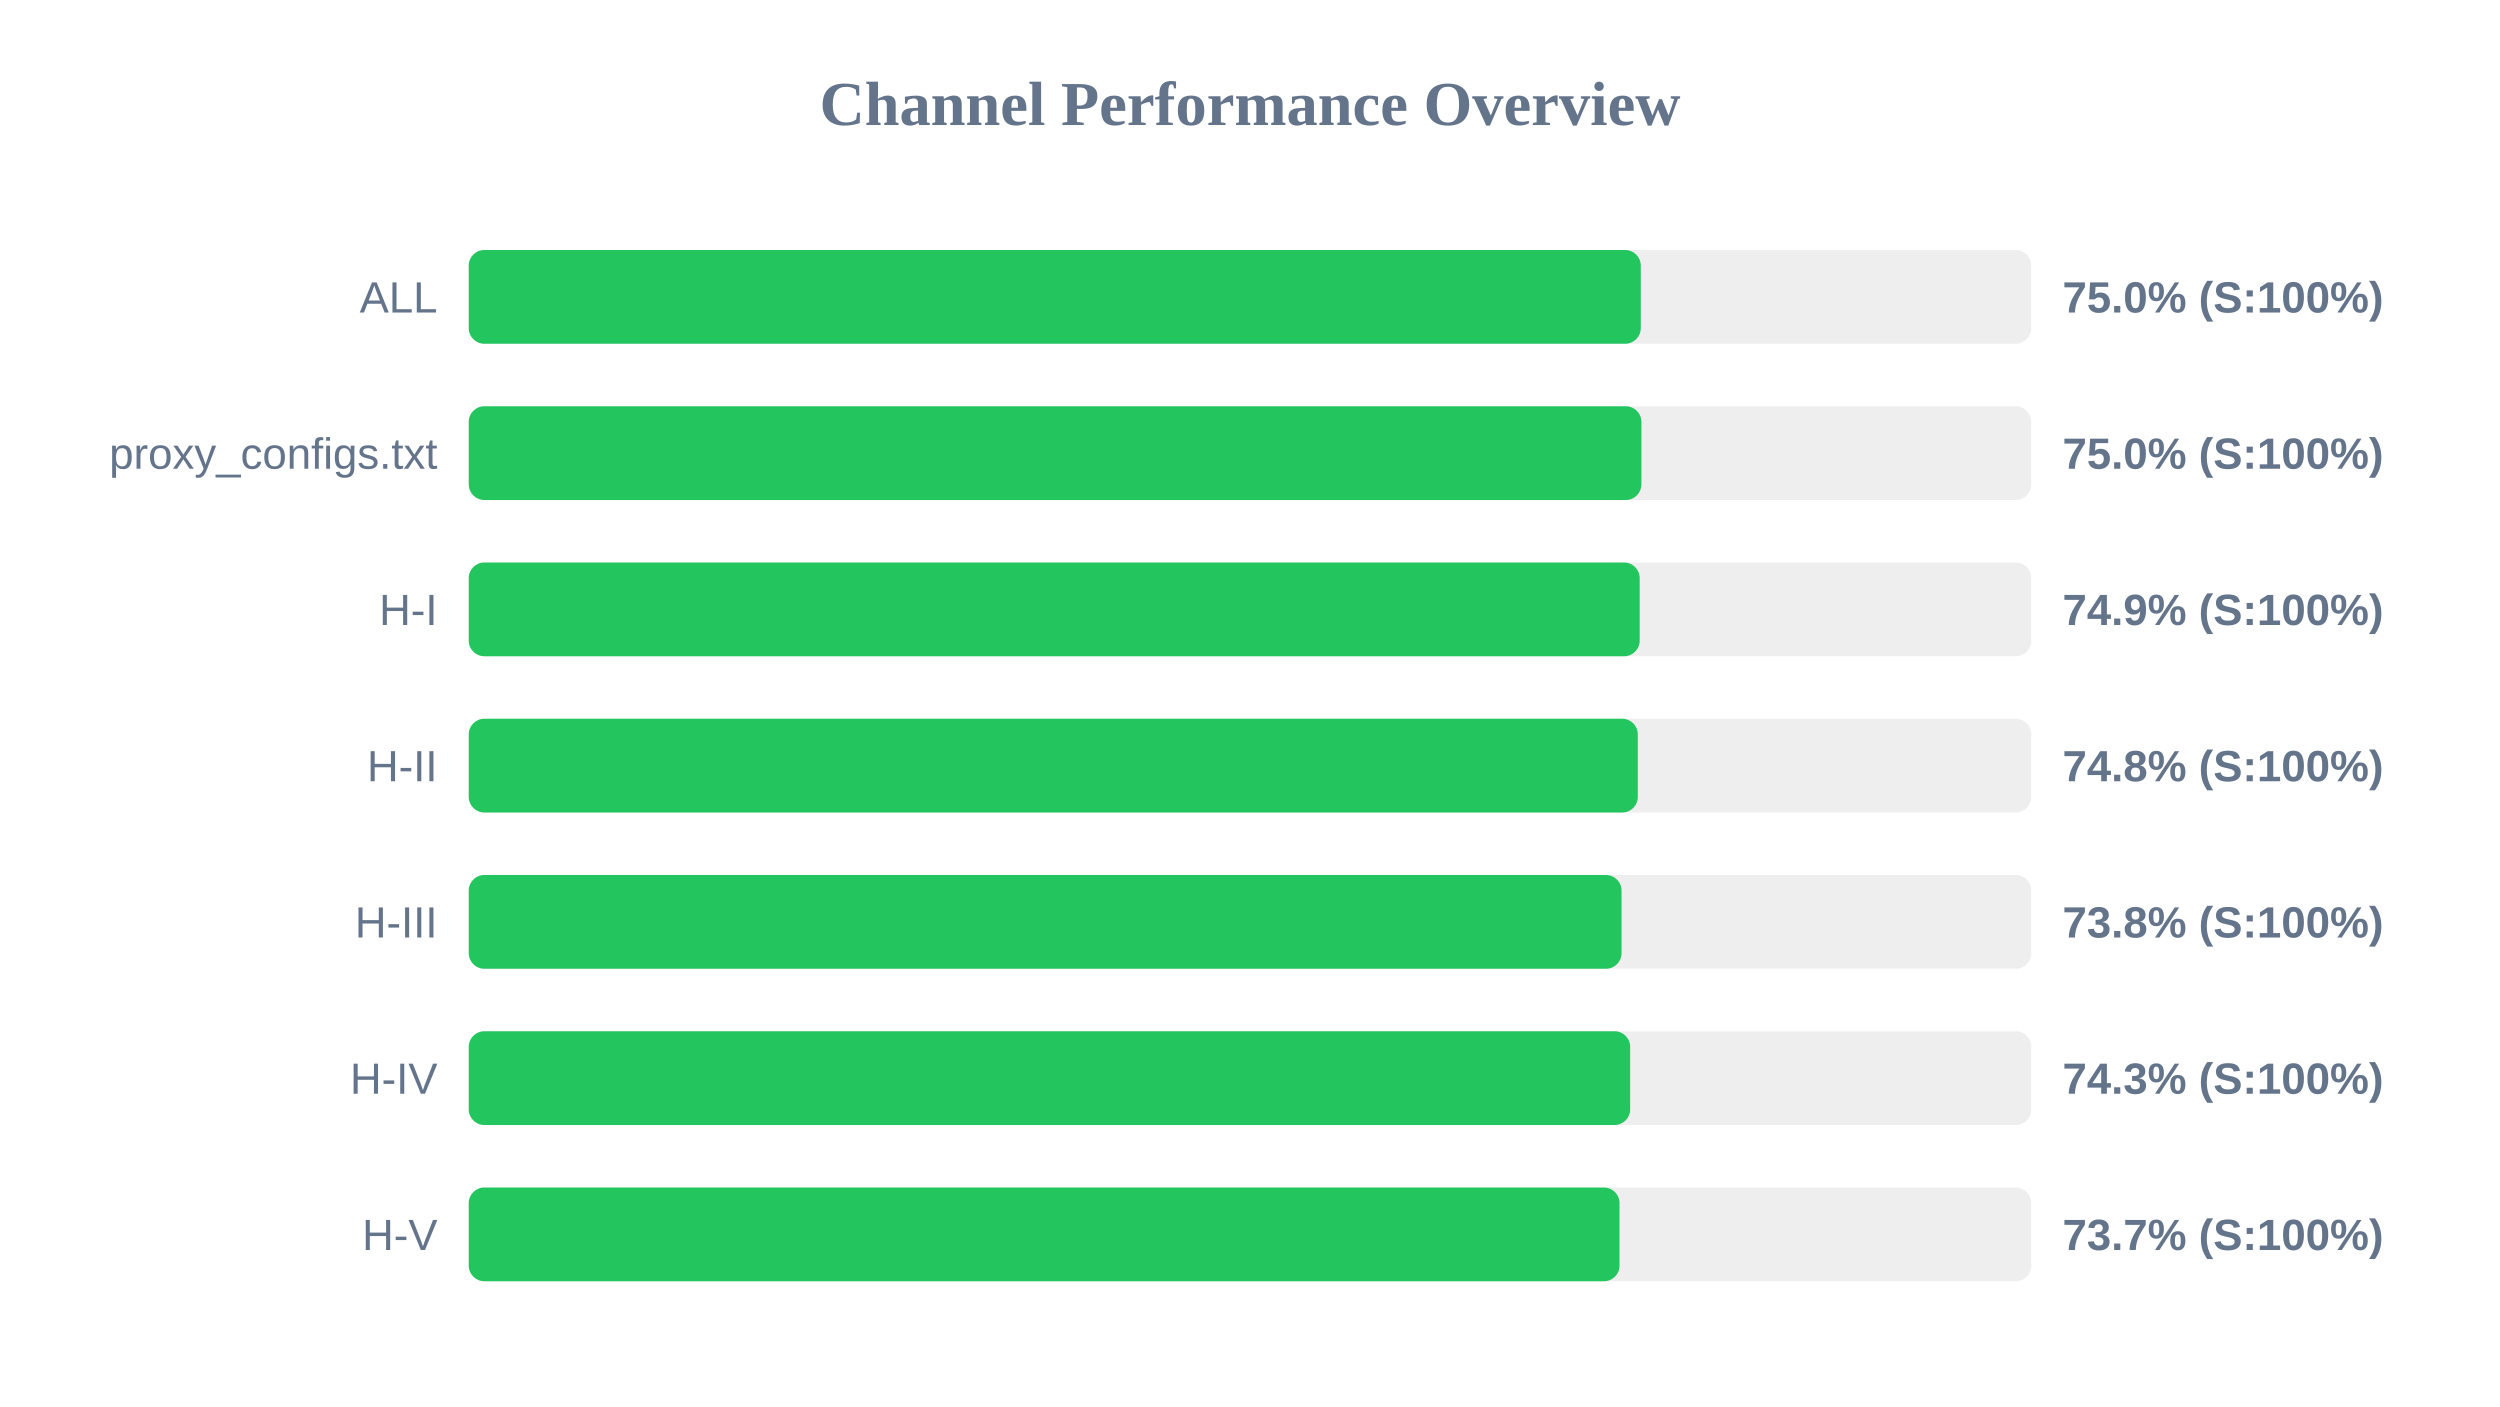
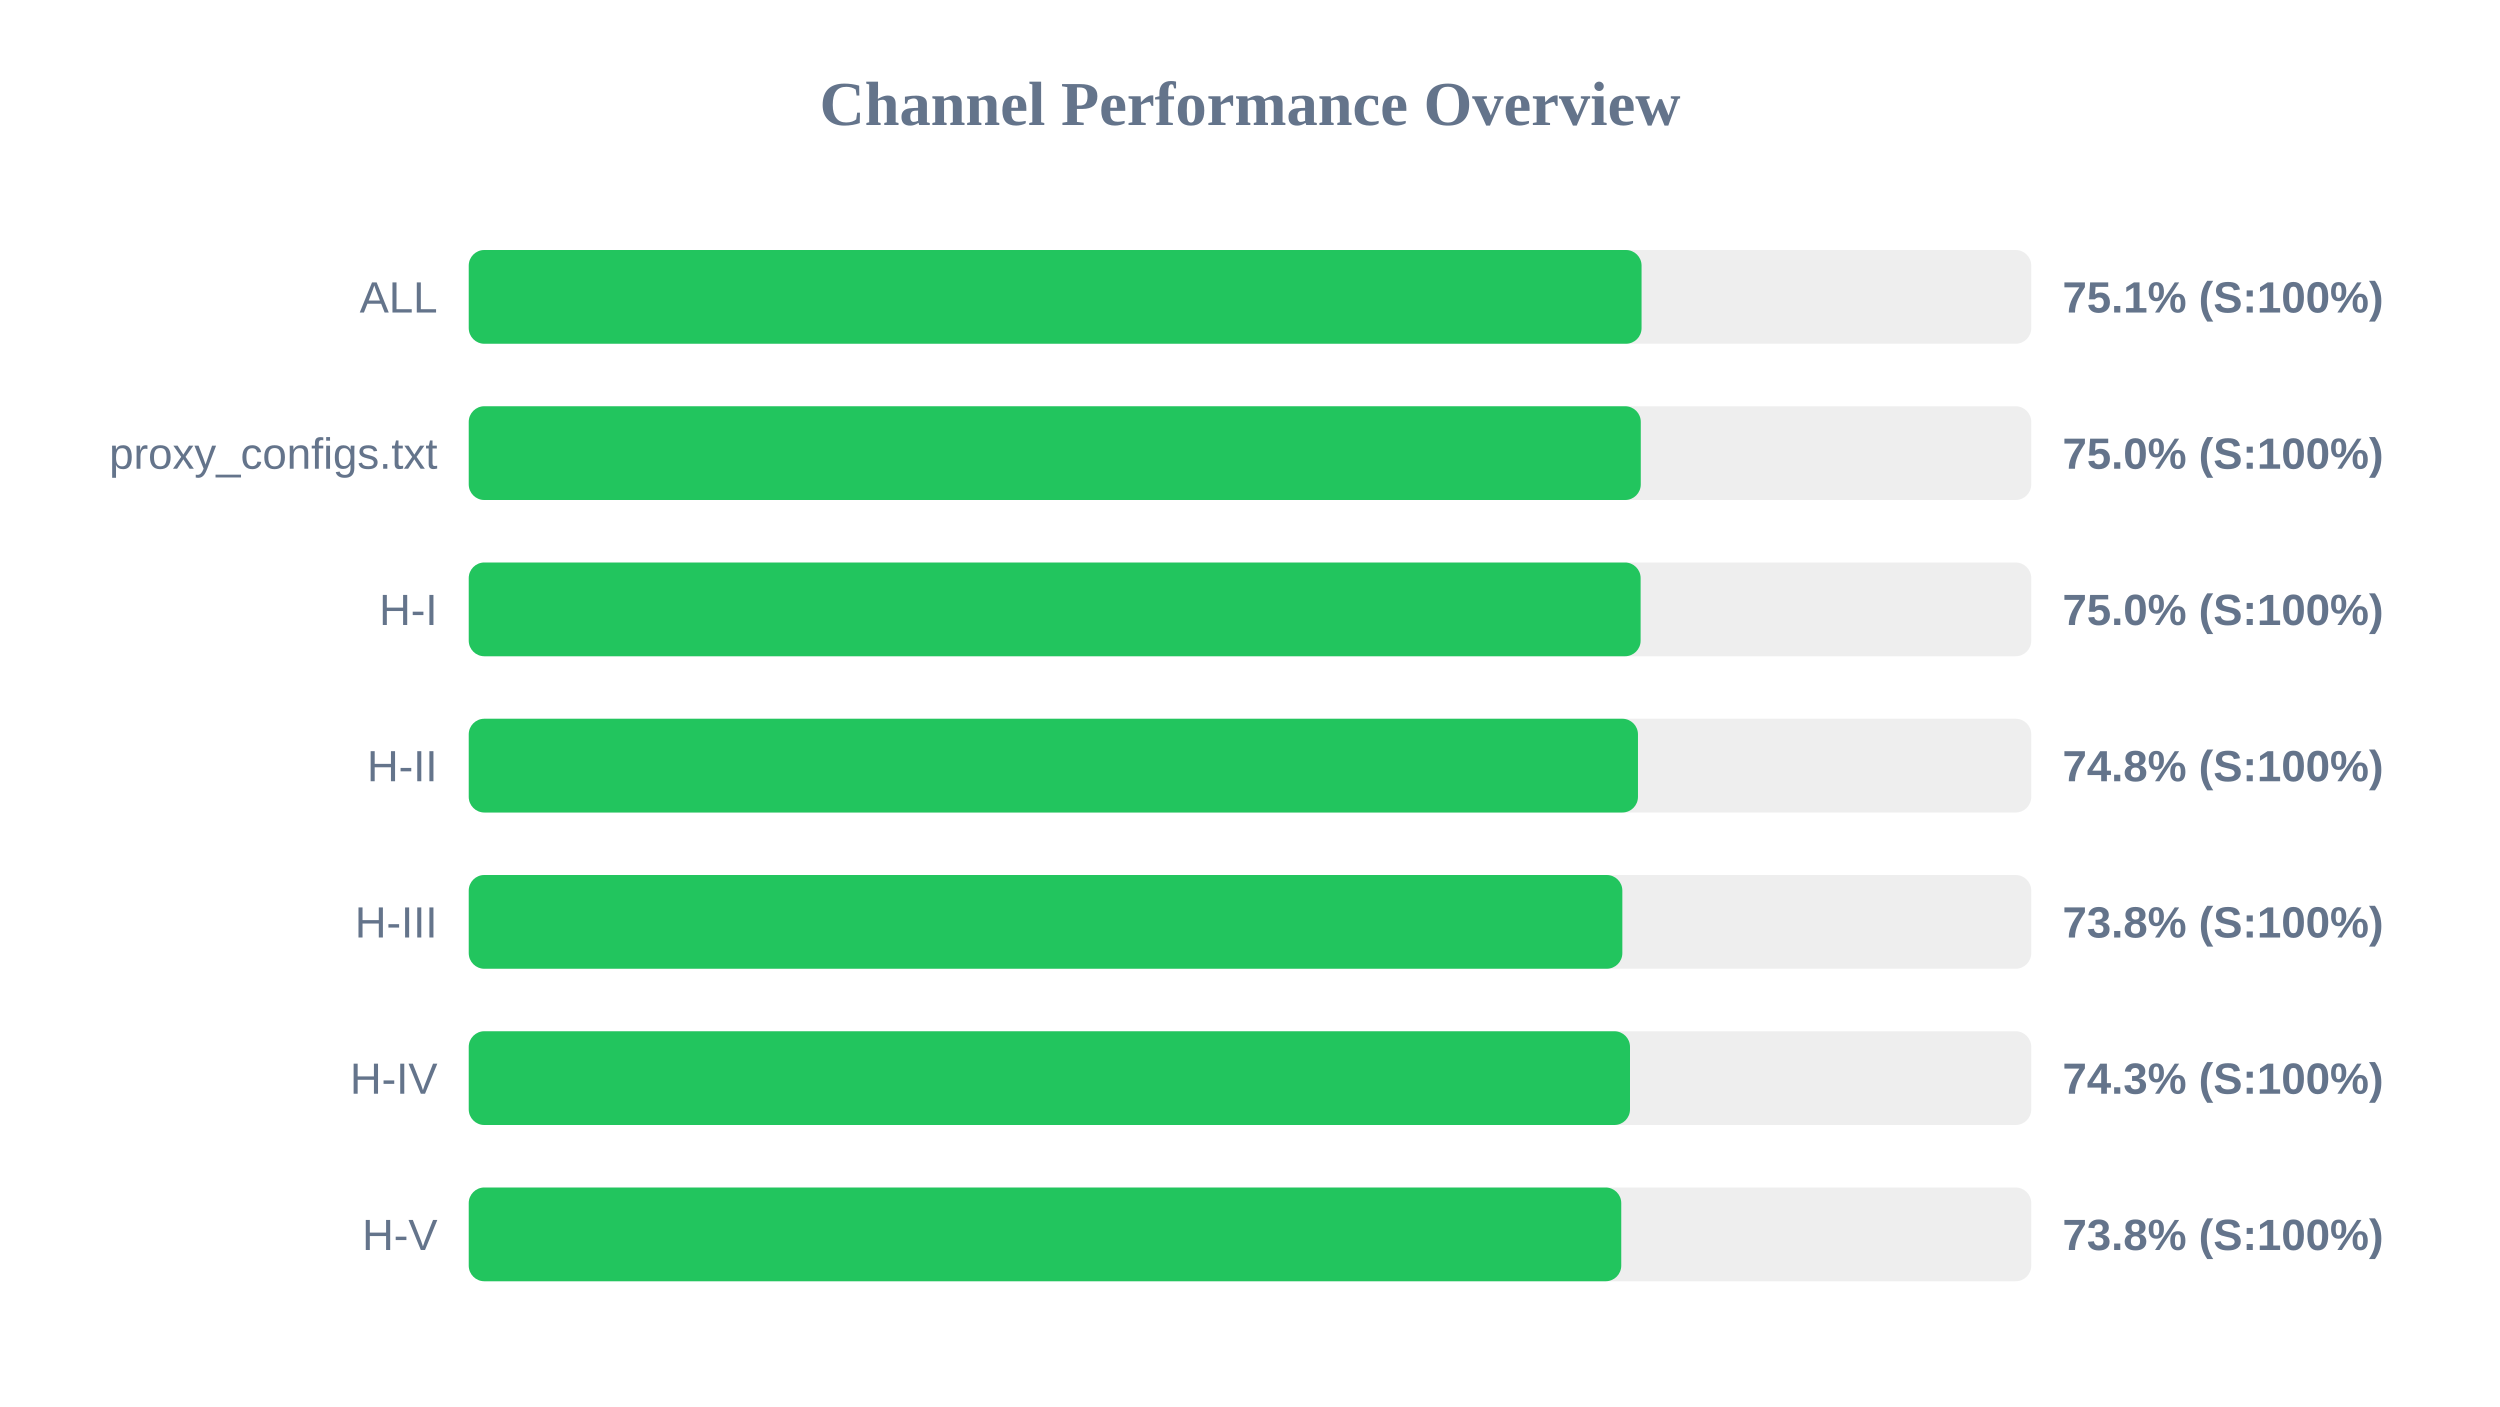
<svg xmlns="http://www.w3.org/2000/svg" width="800" height="450" version="1.1">
  <style>
        .row { font: 14px Arial; fill: #64748b; }
        .score { font: bold 14px Arial; fill: #64748b; }
    </style>
  <text x="400" y="40" text-anchor="middle" font-size="20px" font-weight="bold" fill="#64748b">Channel Performance Overview</text>
  <rect x="150" y="80" width="500" height="30" fill="#eee" rx="5" />
-   <rect x="150" y="80" width="375.05" height="30" fill="#22c55e" rx="5" />
+   <rect x="150" y="80" width="375.3" height="30" fill="#22c55e" rx="5" />
  <text x="140" y="100" text-anchor="end" class="row">ALL</text>
-   <text x="660" y="100" text-anchor="start" class="score">75.0% (S:100%)</text>
+   <text x="660" y="100" text-anchor="start" class="score">75.1% (S:100%)</text>
  <rect x="150" y="130" width="500" height="30" fill="#eee" rx="5" />
-   <rect x="150" y="130" width="375.25" height="30" fill="#22c55e" rx="5" />
+   <rect x="150" y="130" width="375.05" height="30" fill="#22c55e" rx="5" />
  <text x="140" y="150" text-anchor="end" class="row">proxy_configs.txt</text>
  <text x="660" y="150" text-anchor="start" class="score">75.0% (S:100%)</text>
  <rect x="150" y="180" width="500" height="30" fill="#eee" rx="5" />
-   <rect x="150" y="180" width="374.7" height="30" fill="#22c55e" rx="5" />
+   <rect x="150" y="180" width="375.0" height="30" fill="#22c55e" rx="5" />
  <text x="140" y="200" text-anchor="end" class="row">H-I</text>
-   <text x="660" y="200" text-anchor="start" class="score">74.9% (S:100%)</text>
+   <text x="660" y="200" text-anchor="start" class="score">75.0% (S:100%)</text>
  <rect x="150" y="230" width="500" height="30" fill="#eee" rx="5" />
-   <rect x="150" y="230" width="374.1" height="30" fill="#22c55e" rx="5" />
+   <rect x="150" y="230" width="374.15" height="30" fill="#22c55e" rx="5" />
  <text x="140" y="250" text-anchor="end" class="row">H-II</text>
  <text x="660" y="250" text-anchor="start" class="score">74.8% (S:100%)</text>
  <rect x="150" y="280" width="500" height="30" fill="#eee" rx="5" />
-   <rect x="150" y="280" width="368.9" height="30" fill="#22c55e" rx="5" />
+   <rect x="150" y="280" width="369.15" height="30" fill="#22c55e" rx="5" />
  <text x="140" y="300" text-anchor="end" class="row">H-III</text>
  <text x="660" y="300" text-anchor="start" class="score">73.8% (S:100%)</text>
  <rect x="150" y="330" width="500" height="30" fill="#eee" rx="5" />
-   <rect x="150" y="330" width="371.65" height="30" fill="#22c55e" rx="5" />
+   <rect x="150" y="330" width="371.6" height="30" fill="#22c55e" rx="5" />
  <text x="140" y="350" text-anchor="end" class="row">H-IV</text>
  <text x="660" y="350" text-anchor="start" class="score">74.3% (S:100%)</text>
  <rect x="150" y="380" width="500" height="30" fill="#eee" rx="5" />
-   <rect x="150" y="380" width="368.25" height="30" fill="#22c55e" rx="5" />
+   <rect x="150" y="380" width="368.8" height="30" fill="#22c55e" rx="5" />
  <text x="140" y="400" text-anchor="end" class="row">H-V</text>
-   <text x="660" y="400" text-anchor="start" class="score">73.7% (S:100%)</text>
+   <text x="660" y="400" text-anchor="start" class="score">73.8% (S:100%)</text>
</svg>
